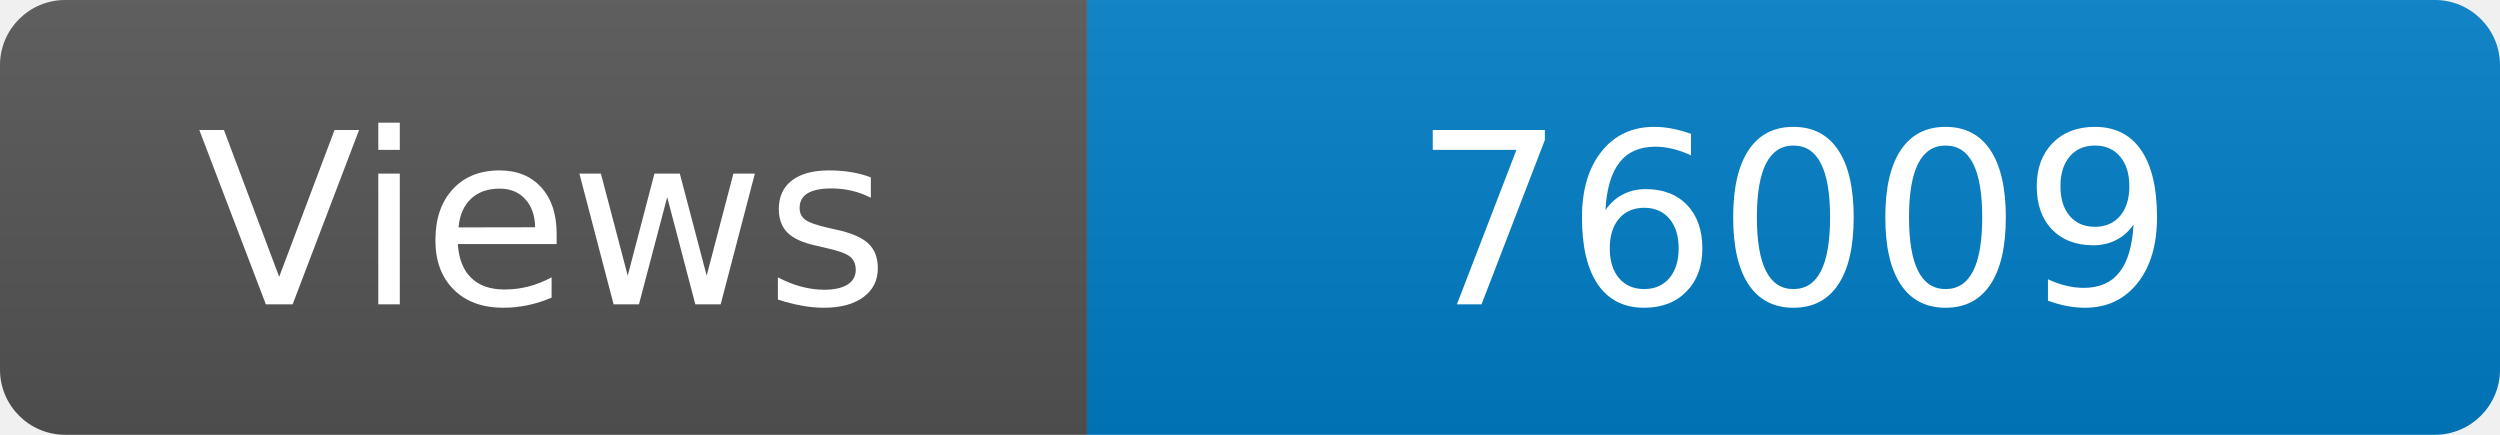
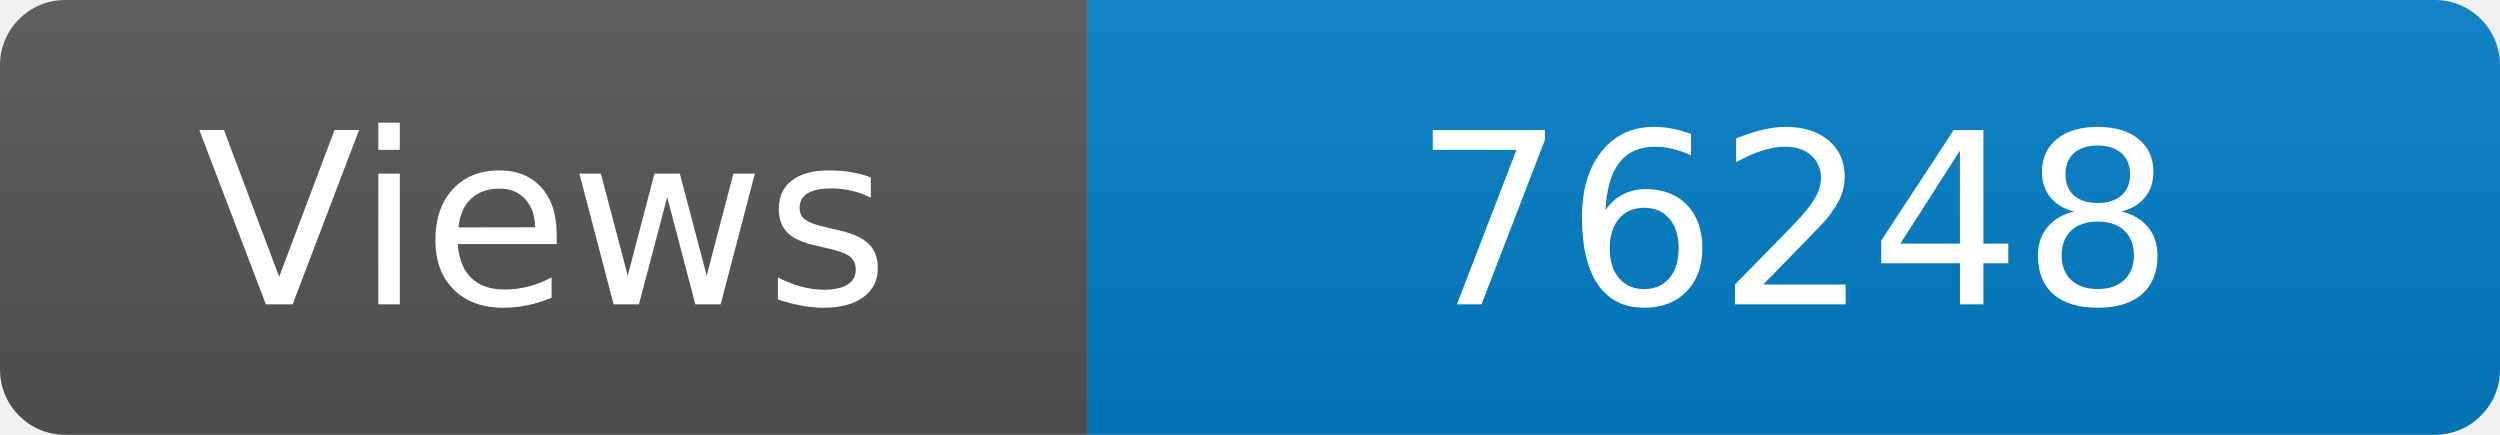
<svg xmlns="http://www.w3.org/2000/svg" width="115" height="20" role="img" aria-label="Maintained?: yes">
  <linearGradient id="s" x2="0" y2="100%">
    <stop offset="0" stop-color="#bbb" stop-opacity=".1" />
    <stop offset="1" stop-opacity=".1" />
  </linearGradient>
  <clipPath id="r">
    <rect width="115" height="20" rx="3" fill="#fff" />
  </clipPath>
  <g clip-path="url(#r)">
    <rect width="50" height="20" fill="#555" />
    <rect x="50" width="160" height="20" fill="#007ec6" />
    <rect width="115" height="20" fill="url(#s)" />
  </g>
  <g fill="#fff" text-anchor="middle" font-family="Verdana,Geneva,DejaVu Sans,sans-serif" font-size="110">
    <text x="250" y="140" transform="scale(.1)" fill="#fff">Views</text>
-     <text x="825" y="140" transform="scale(.1)" fill="#fff">76009</text>
+     <text x="825" y="140" transform="scale(.1)" fill="#fff">76248</text>
  </g>
</svg>
